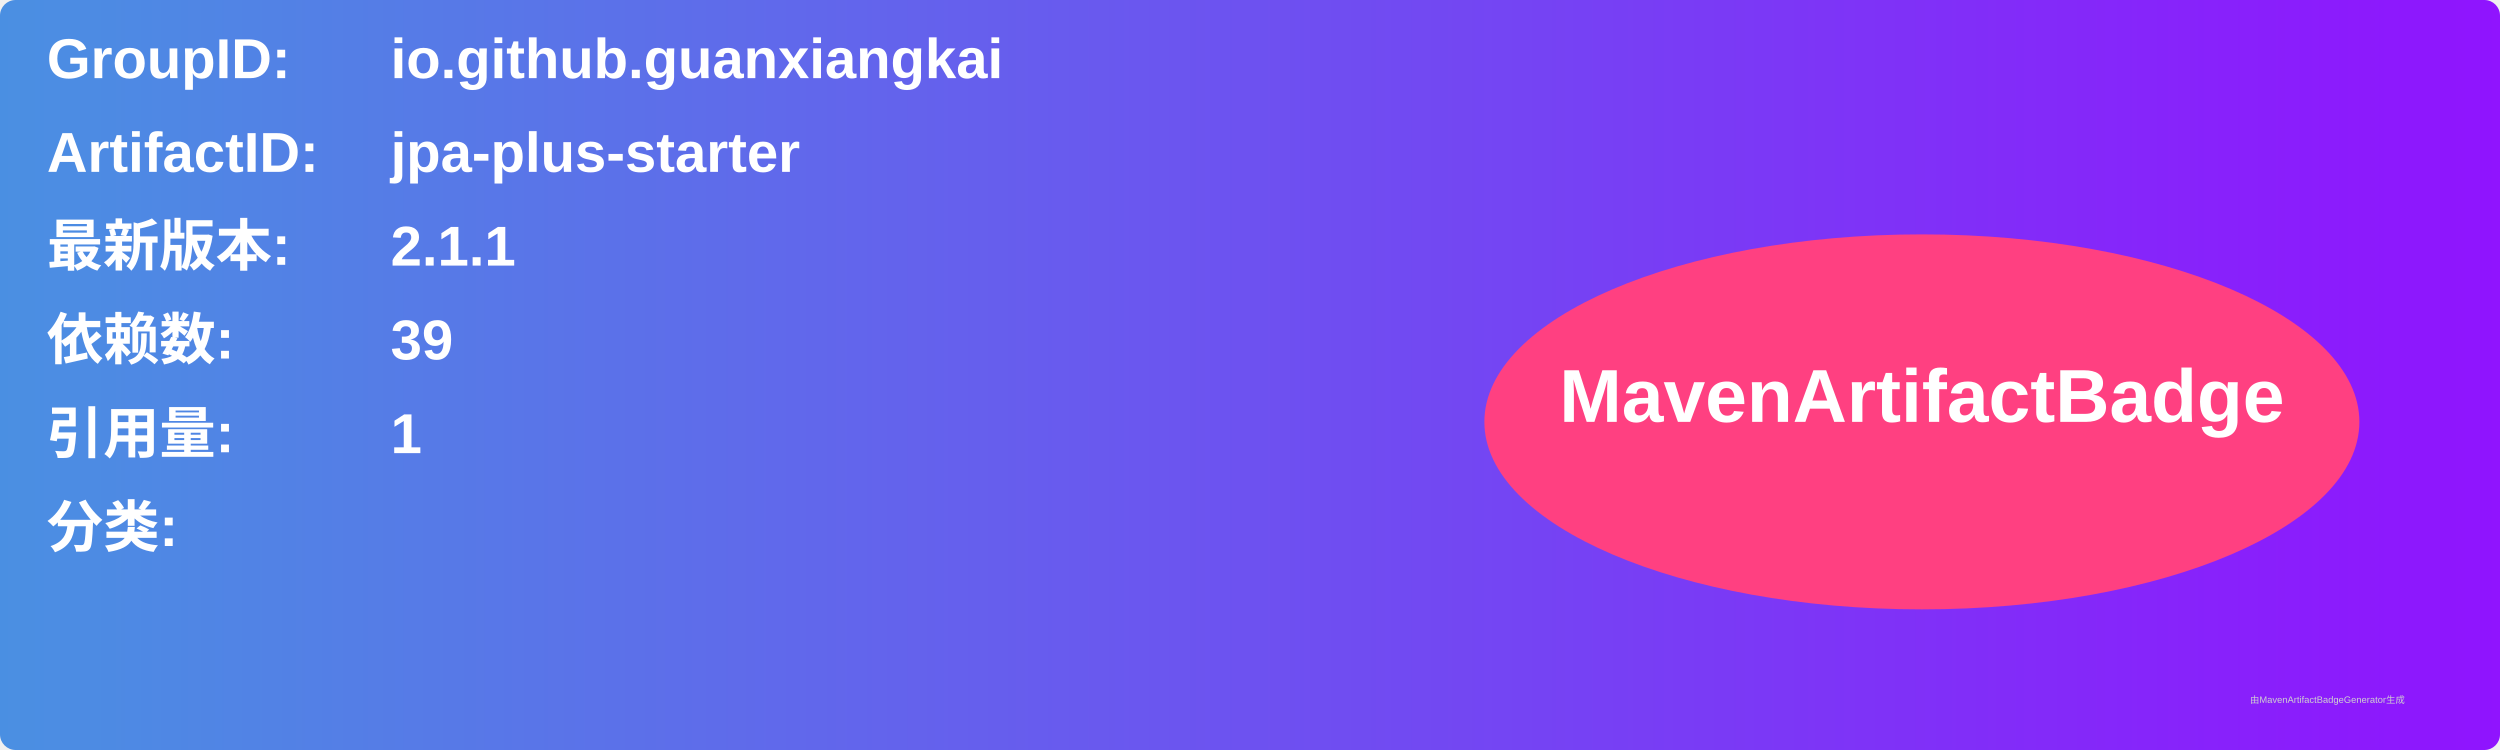
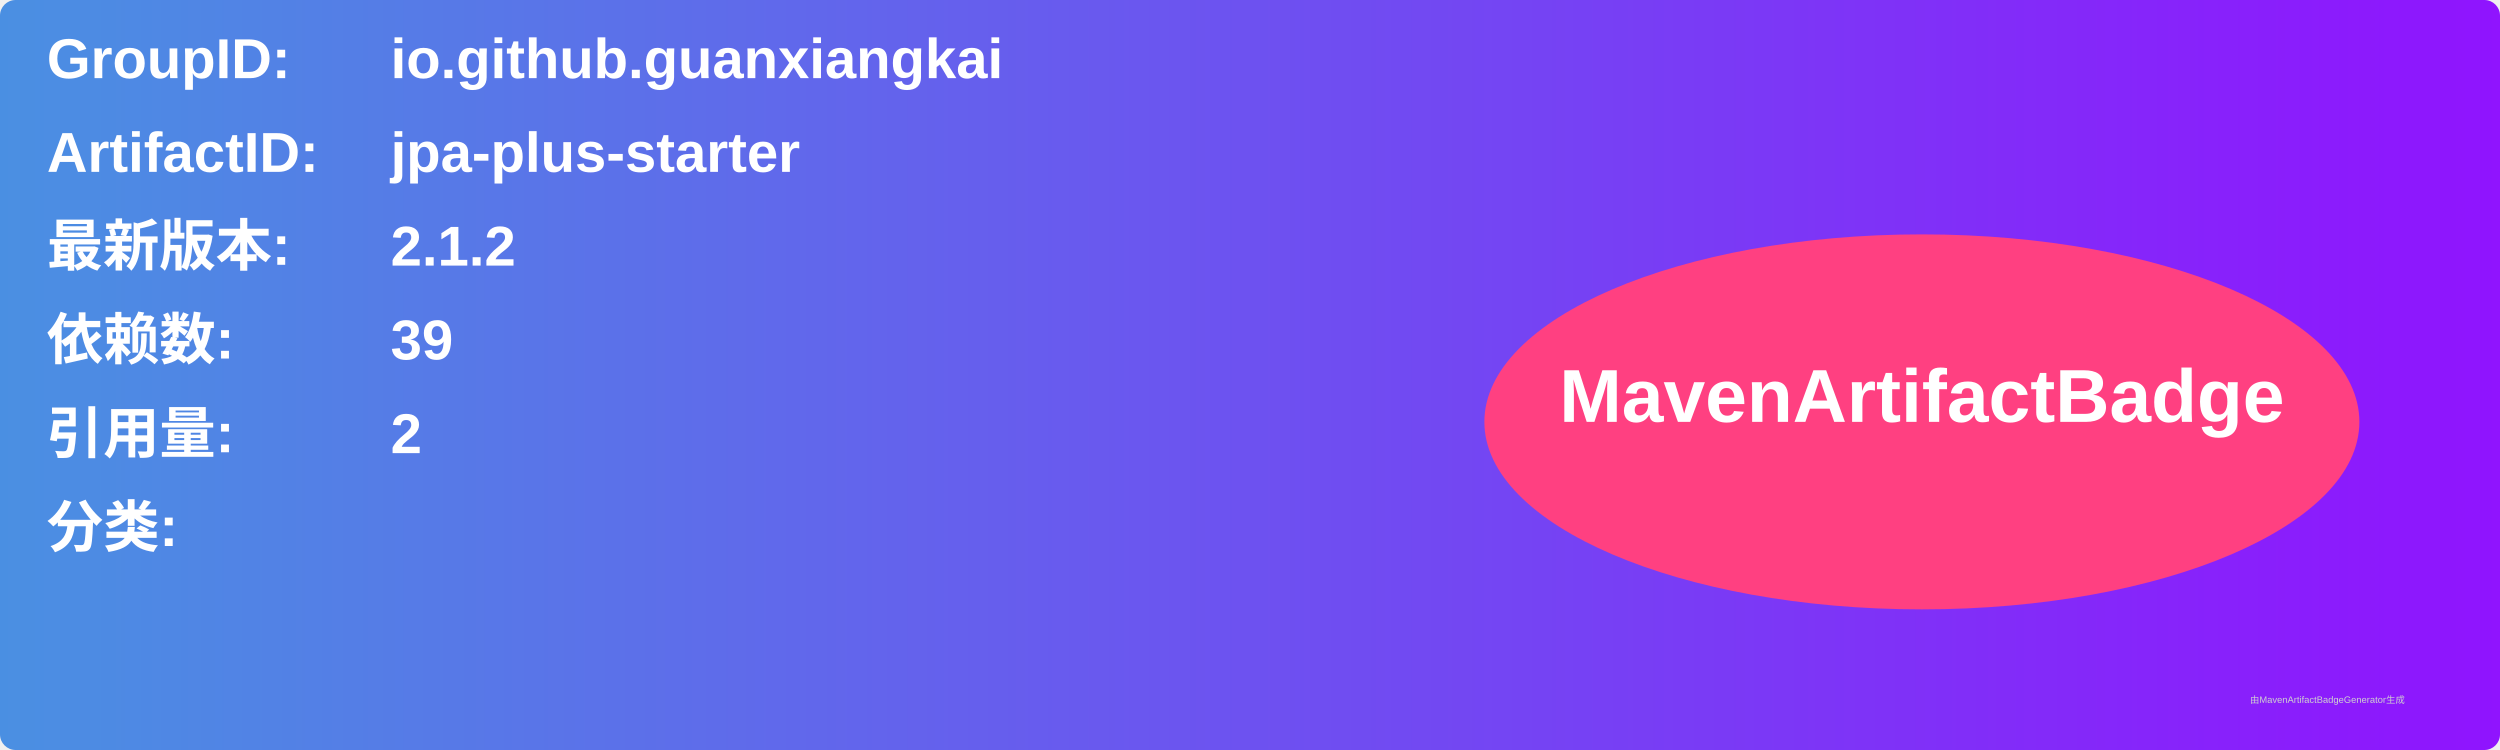
<svg xmlns="http://www.w3.org/2000/svg" width="800" height="240" viewBox="0 0 800 240">
  <linearGradient id="grad" x1="0%" y1="0%" x2="100%" y2="0%">
    <stop offset="0%" stop-color="#4a90e2" />
    <stop offset="100%" stop-color="#9013fe" />
  </linearGradient>
  <rect width="100%" height="100%" rx="5" ry="5" fill="url(#grad)" />
  <g transform="translate(15, 15)">
    <text x="0" y="10" font-family="Arial" font-size="18" fill="white" font-weight="bold" width="260">GroupID:</text>
    <text x="110" y="10" font-family="Arial" font-size="18" fill="white" font-weight="bold" width="460">io.github.guanxiangkai</text>
    <text x="0" y="40" font-family="Arial" font-size="18" fill="white" font-weight="bold" width="260">ArtifactID:</text>
    <text x="110" y="40" font-family="Arial" font-size="18" fill="white" font-weight="bold" width="460">jpa-plus-starter</text>
    <text x="0" y="70" font-family="Arial" font-size="18" fill="white" font-weight="bold">最新版本:</text>
    <text x="110" y="70" font-family="Arial" font-size="18" fill="white" font-weight="bold">
-       <tspan font-weight="bold">2.1.1</tspan>
+       <tspan font-weight="bold">2.1.2</tspan>
    </text>
    <text x="0" y="100" font-family="Arial" font-size="18" fill="white" font-weight="bold">依赖数: </text>
    <text x="110" y="100" font-family="Arial" font-size="18" fill="white">
      <tspan font-weight="bold">39</tspan>
    </text>
    <text x="0" y="130" font-family="Arial" font-size="18" fill="white" font-weight="bold">引用量: </text>
    <text x="110" y="130" font-family="Arial" font-size="18" fill="white">
-       <tspan font-weight="bold">1</tspan>
+       <tspan font-weight="bold">2</tspan>
    </text>
    <text x="0" y="160" font-family="Arial" font-size="18" fill="white" font-weight="bold">分类:</text>
    <text x="10" y="190" font-family="Arial" font-size="10" fill="white">
      <tspan font-weight="bold" />
    </text>
    <ellipse cx="600" cy="120" rx="140" ry="60" fill="#ff4081" />
    <text x="600" y="120" text-anchor="middle" font-family="Arial" font-size="24" fill="white" font-weight="bold">MavenArtifactBadge</text>
  </g>
  <text x="720" y="225" font-family="Arial" font-size="3" fill="#d0d0d0">由MavenArtifactBadgeGenerator生成</text>
</svg>
